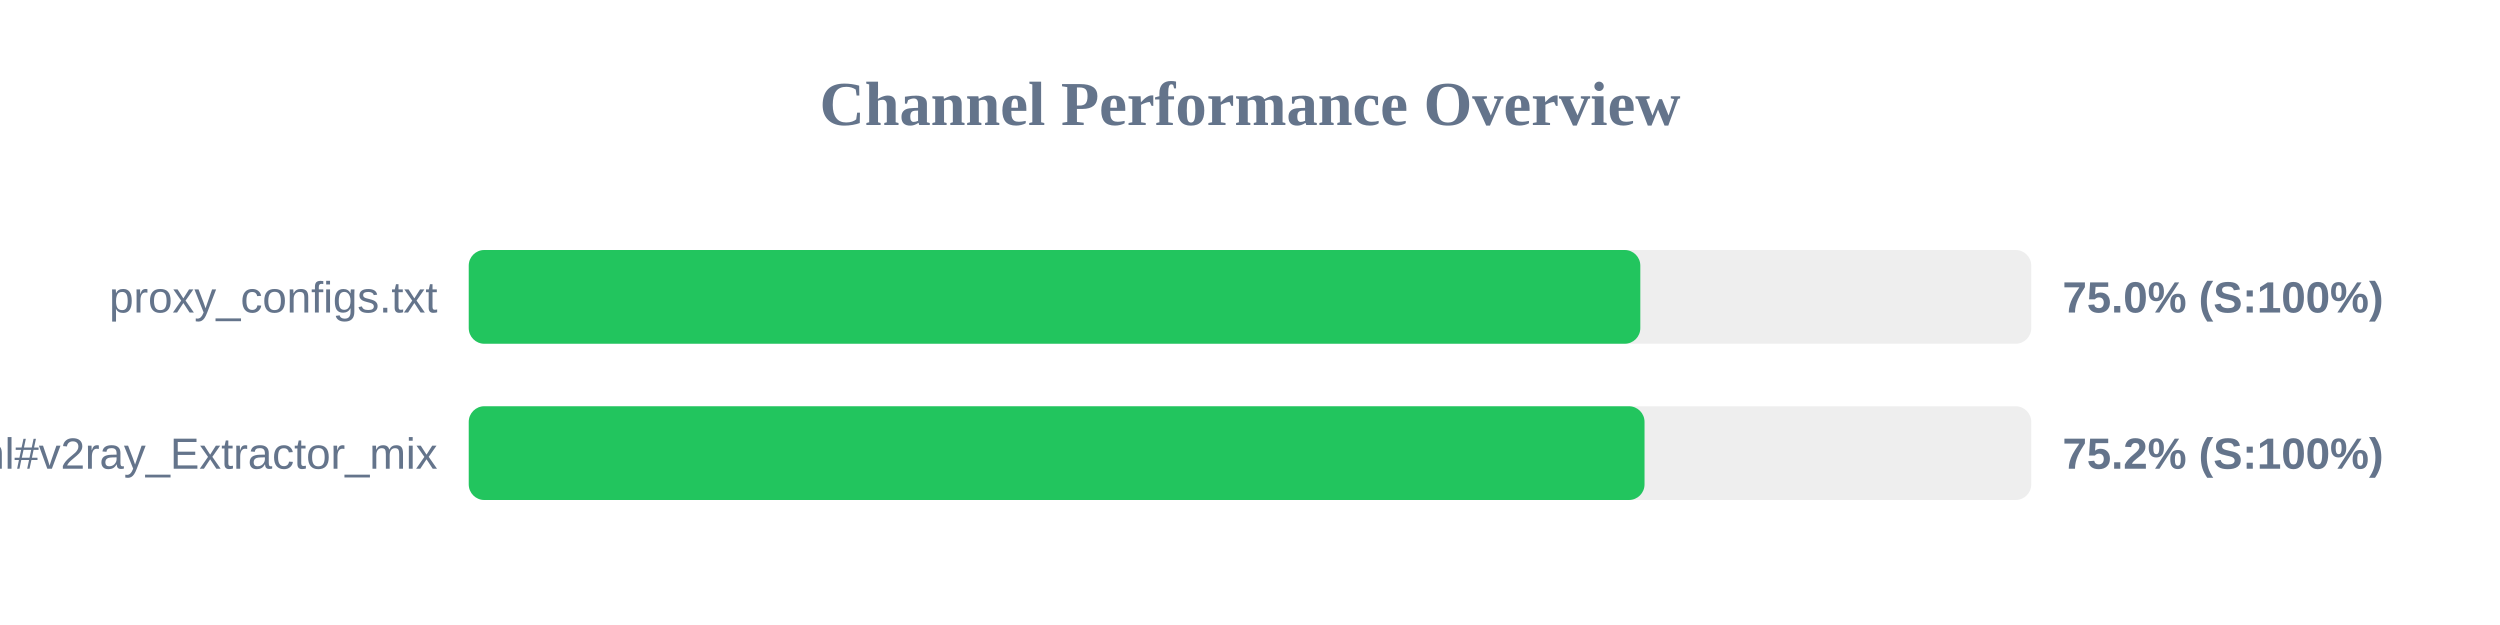
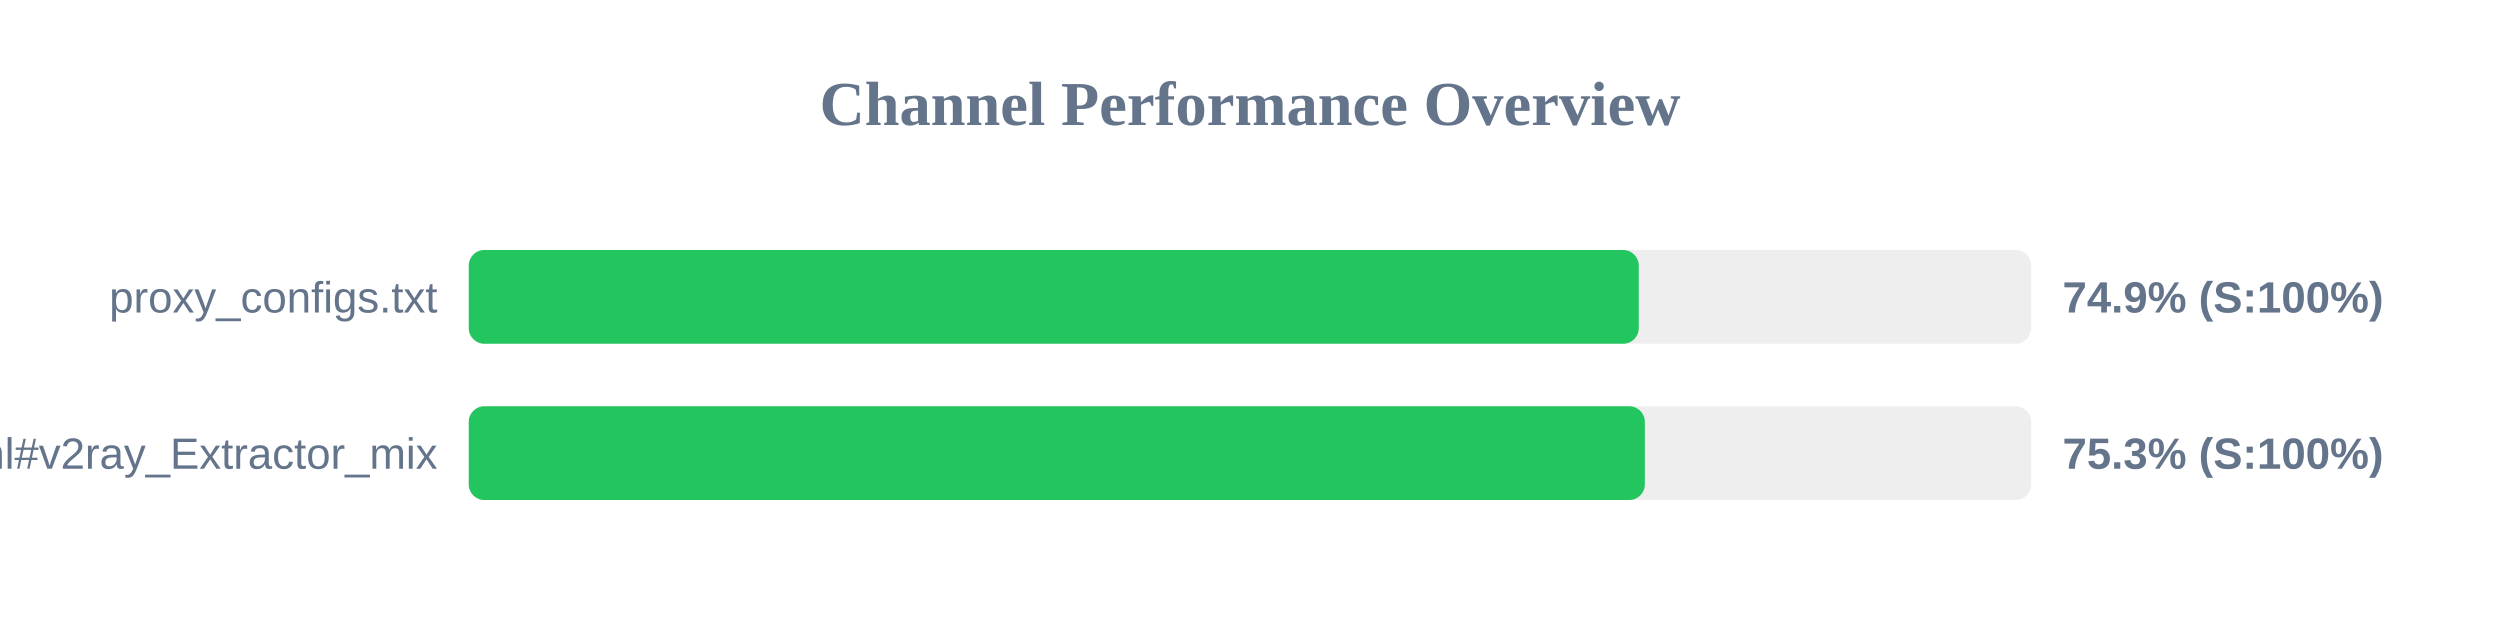
<svg xmlns="http://www.w3.org/2000/svg" width="800" height="200" version="1.1">
  <style>
        .row { font: 14px Arial; fill: #64748b; }
        .score { font: bold 14px Arial; fill: #64748b; }
    </style>
  <text x="400" y="40" text-anchor="middle" font-size="20px" font-weight="bold" fill="#64748b">Channel Performance Overview</text>
  <rect x="150" y="80" width="500" height="30" fill="#eee" rx="5" />
-   <rect x="150" y="80" width="374.9" height="30" fill="#22c55e" rx="5" />
+   <rect x="150" y="80" width="374.4" height="30" fill="#22c55e" rx="5" />
  <text x="140" y="100" text-anchor="end" class="row">proxy_configs.txt</text>
-   <text x="660" y="100" text-anchor="start" class="score">75.0% (S:100%)</text>
+   <text x="660" y="100" text-anchor="start" class="score">74.9% (S:100%)</text>
  <rect x="150" y="130" width="500" height="30" fill="#eee" rx="5" />
-   <rect x="150" y="130" width="376.25" height="30" fill="#22c55e" rx="5" />
+   <rect x="150" y="130" width="376.35" height="30" fill="#22c55e" rx="5" />
  <text x="140" y="150" text-anchor="end" class="row">sub.html#v2ray_Extractor_mix</text>
-   <text x="660" y="150" text-anchor="start" class="score">75.2% (S:100%)</text>
+   <text x="660" y="150" text-anchor="start" class="score">75.3% (S:100%)</text>
</svg>
